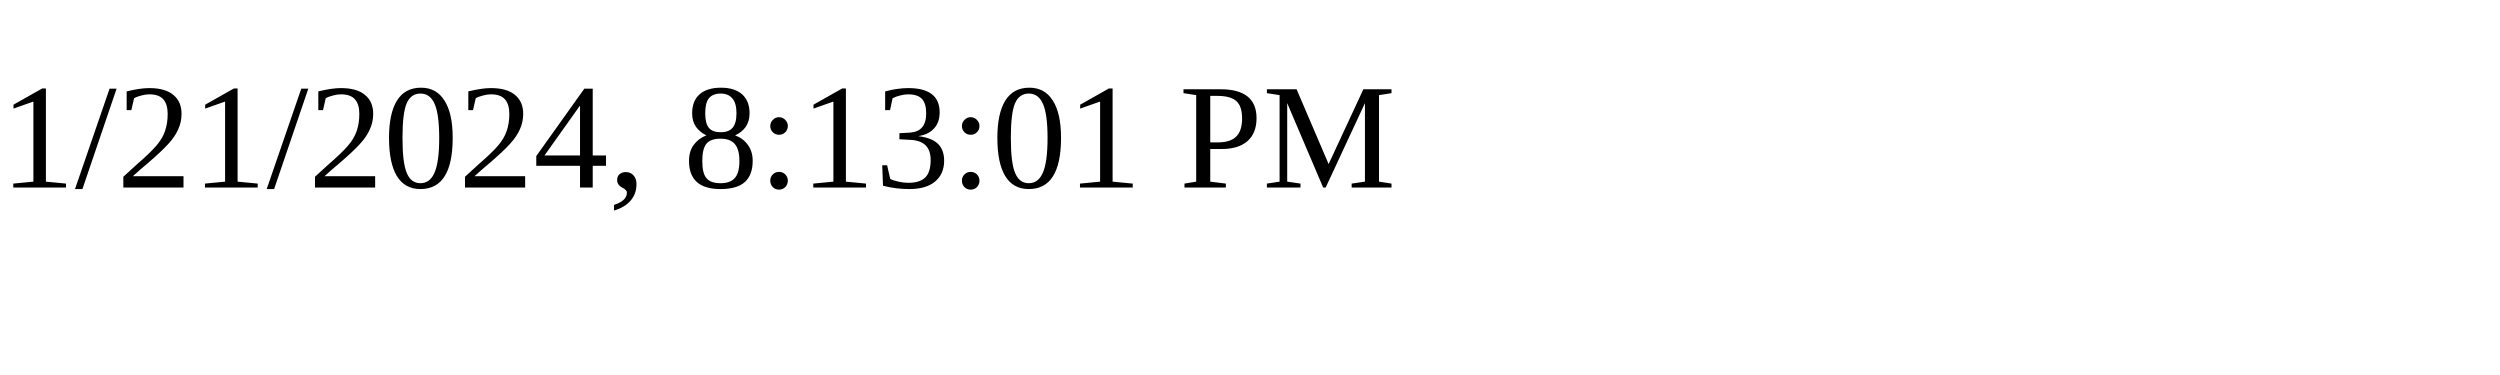
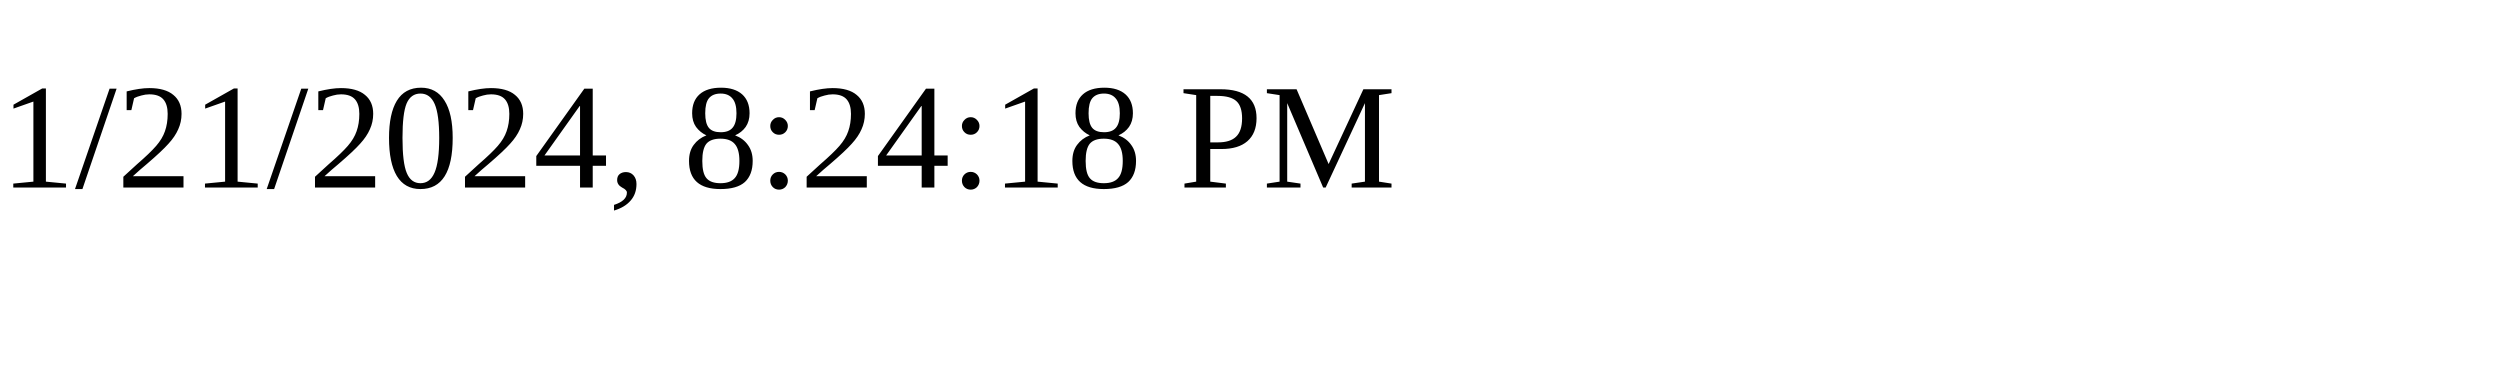
<svg xmlns="http://www.w3.org/2000/svg" height="30" width="200">
-   <text x="0" y="15">1/21/2024, 8:13:01 PM</text>
+   <text x="0" y="15">1/21/2024, 8:24:18 PM</text>
</svg>
